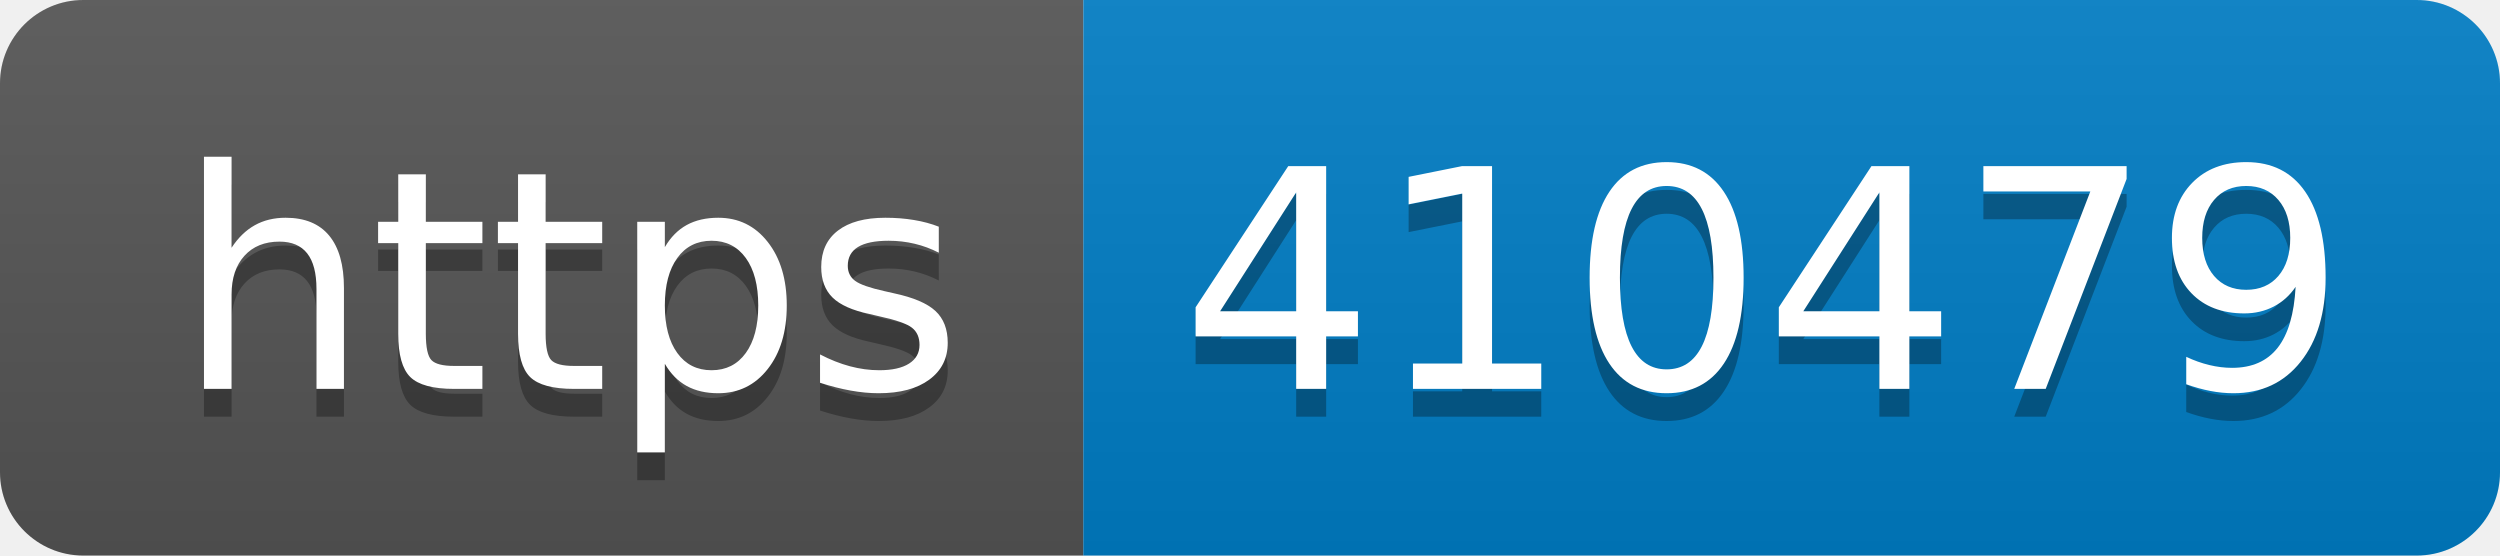
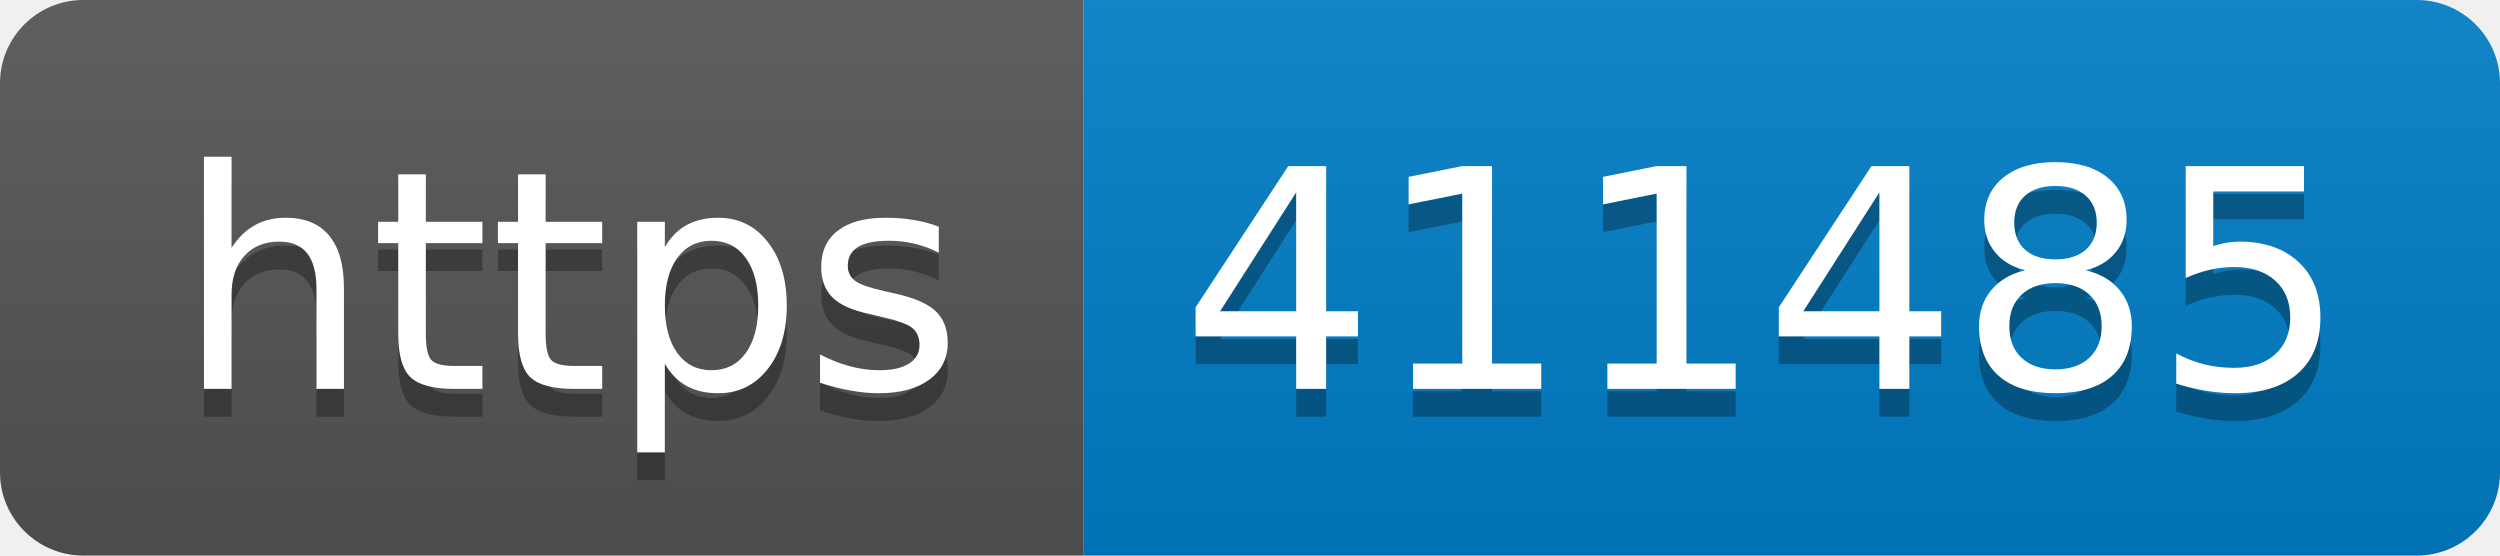
- <svg xmlns="http://www.w3.org/2000/svg" width="90" height="20" role="img" aria-label="https: 410479">
+ <svg xmlns="http://www.w3.org/2000/svg" width="90" height="20" role="img" aria-label="https: 411485">
  <linearGradient id="s" x2="0" y2="100%">
    <stop offset="0" stop-color="#bbb" stop-opacity=".1" />
    <stop offset="1" stop-opacity=".1" />
  </linearGradient>
  <clipPath id="r">
    <rect width="90" height="20" rx="3" fill="#fff" />
  </clipPath>
  <g clip-path="url(#r)">
    <rect width="39" height="20" fill="#555" />
    <rect x="39" width="51" height="20" fill="#007ec6" />
    <rect width="90" height="20" fill="url(#s)" />
  </g>
  <g fill="#fff" text-anchor="middle" font-family="Verdana,Geneva,DejaVu Sans,sans-serif" text-rendering="geometricPrecision" font-size="110">
    <text aria-hidden="true" x="205" y="150" fill="#010101" fill-opacity=".3" transform="scale(.1)" textLength="290">https</text>
    <text x="205" y="140" transform="scale(.1)" fill="#fff" textLength="290">https</text>
-     <text aria-hidden="true" x="635" y="150" fill="#010101" fill-opacity=".3" transform="scale(.1)" textLength="410">410479</text>
-     <text x="635" y="140" transform="scale(.1)" fill="#fff" textLength="410">410479</text>
+     <text aria-hidden="true" x="635" y="150" fill="#010101" fill-opacity=".3" transform="scale(.1)" textLength="410">411485</text>
+     <text x="635" y="140" transform="scale(.1)" fill="#fff" textLength="410">411485</text>
  </g>
</svg>
